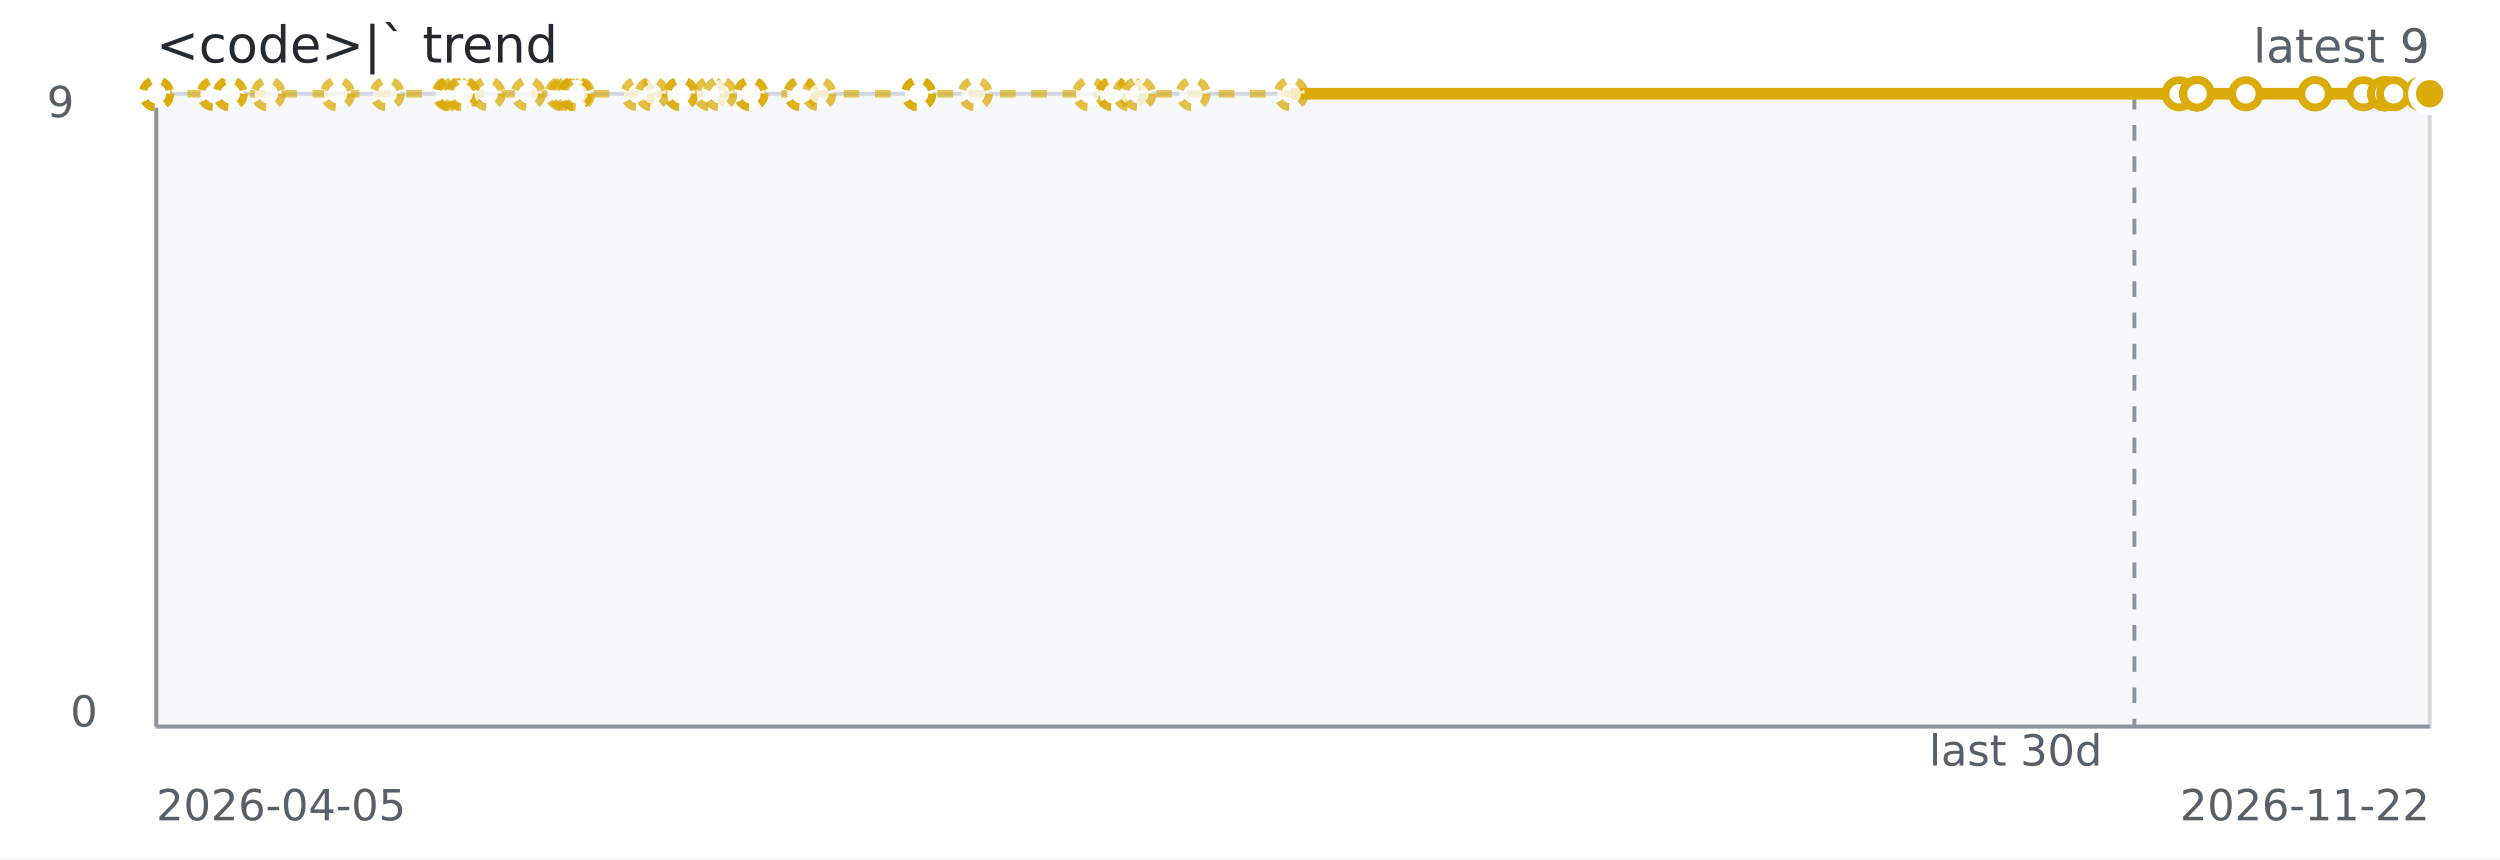
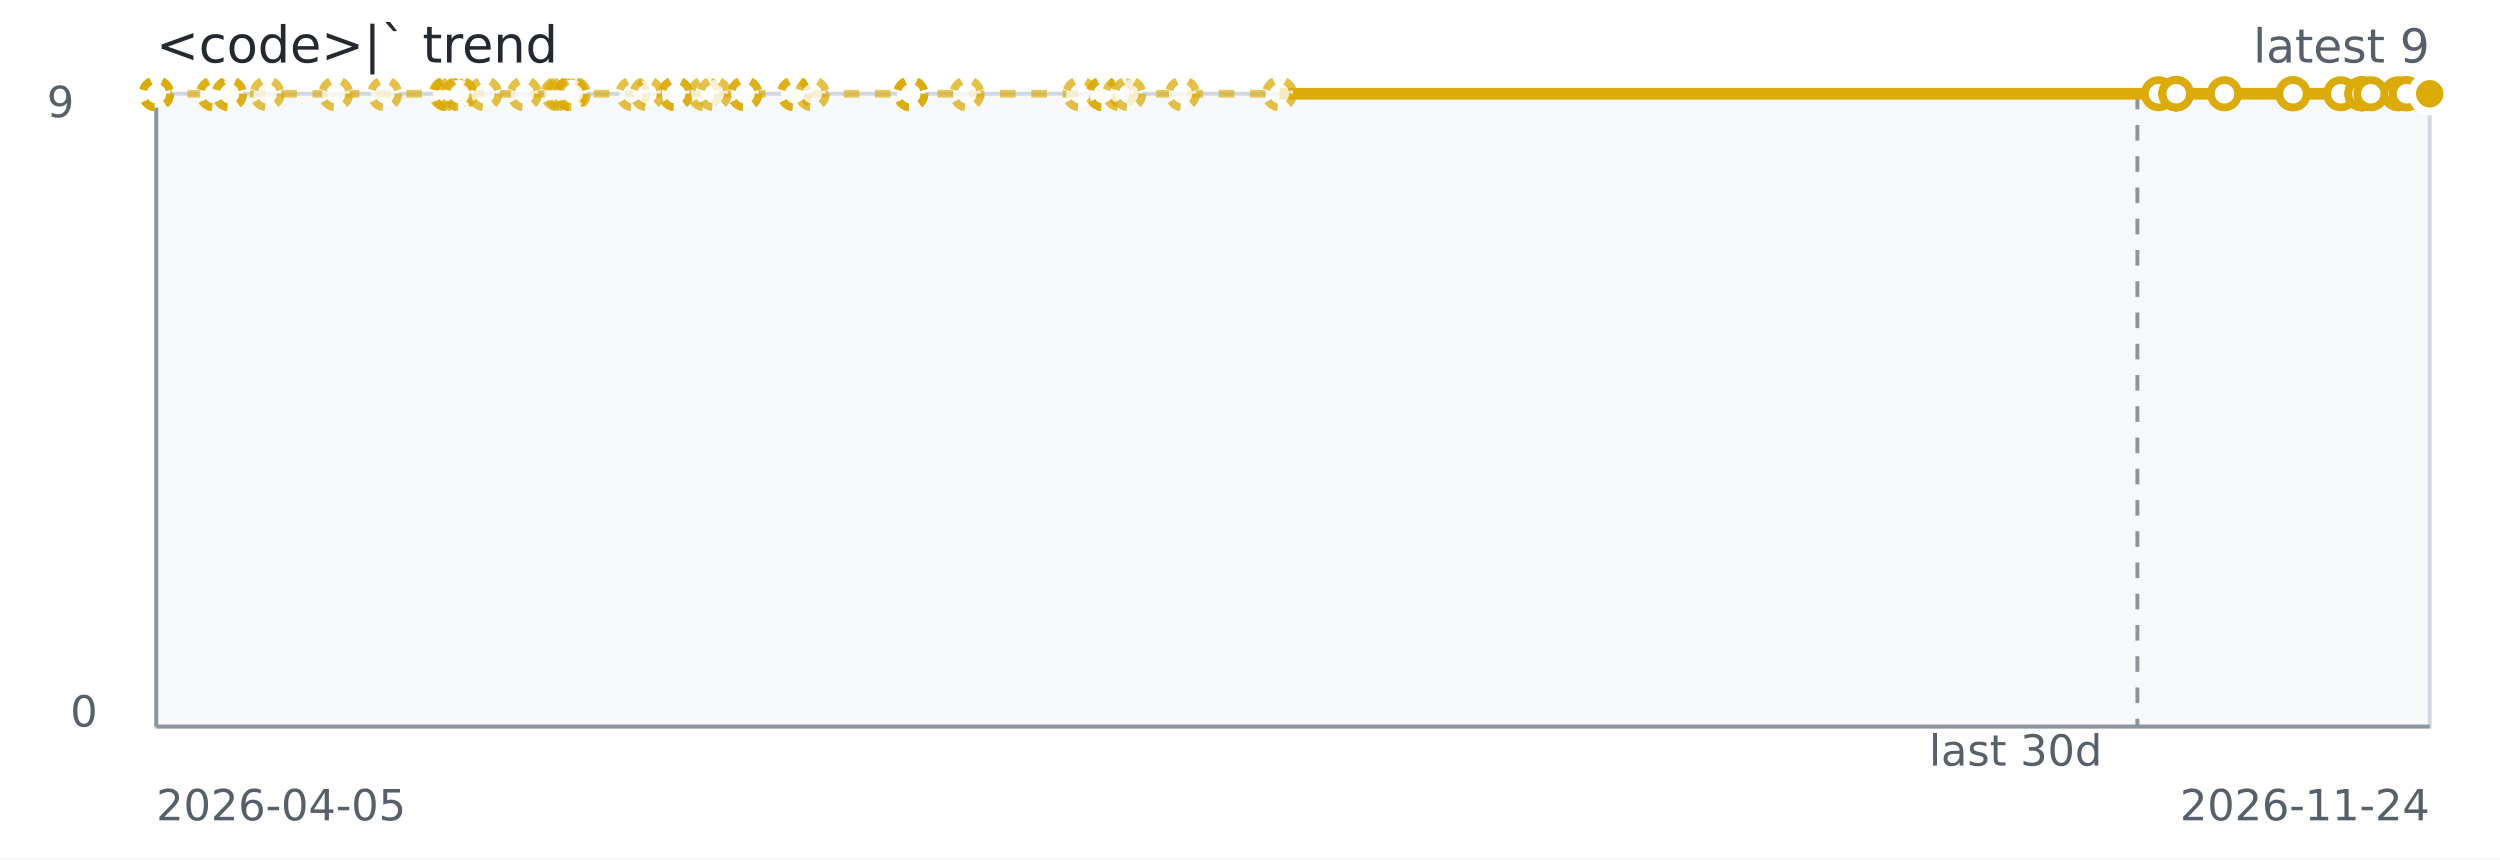
<svg xmlns="http://www.w3.org/2000/svg" width="640" height="220" role="img" aria-label="&lt;code&gt;|` trend">
  <rect width="640" height="220" fill="#ffffff" />
  <rect x="40" y="24" width="582" height="162" fill="#f6f8fa" stroke="#d0d7de" />
  <line x1="40" y1="186" x2="622" y2="186" stroke="#8c959f" stroke-width="1" />
  <line x1="40" y1="24" x2="40" y2="186" stroke="#8c959f" stroke-width="1" />
-   <line x1="546.40" y1="24" x2="546.40" y2="186" stroke="#8c959f" stroke-dasharray="4 4" />
-   <path d="M 40.00 24.00 L 40.01 24.00 L 40.02 24.00 L 40.06 24.00 L 54.77 24.00 L 55.03 24.00 L 58.86 24.00 L 58.95 24.00 L 68.67 24.00 L 86.44 24.00 L 99.10 24.00 L 114.97 24.00 L 115.38 24.00 L 115.44 24.00 L 116.75 24.00 L 118.14 24.00 L 118.59 24.00 L 124.96 24.00 L 135.21 24.00 L 143.90 24.00 L 144.66 24.00 L 145.67 24.00 L 147.20 24.00 L 147.20 24.00 L 147.20 24.00 L 147.89 24.00 L 163.31 24.00 L 166.95 24.00 L 174.34 24.00 L 174.34 24.00 L 181.83 24.00 L 184.31 24.00 L 192.23 24.00 L 192.23 24.00 L 204.99 24.00 L 205.15 24.00 L 209.65 24.00 L 235.12 24.00 L 235.16 24.00 L 235.17 24.00 L 249.68 24.00 L 278.90 24.00 L 284.93 24.00 L 284.93 24.00 L 289.17 24.00 L 291.55 24.00 L 305.43 24.00 L 330.52 24.00 L 557.87 24.00" fill="none" stroke="#dbab09" stroke-width="2" stroke-dasharray="4 4" opacity="0.65" />
-   <path d="M 330.52 24.00 L 557.87 24.00 L 562.39 24.00 L 562.41 24.00 L 562.42 24.00 L 562.42 24.00 L 562.44 24.00 L 562.44 24.00 L 574.93 24.00 L 592.65 24.00 L 592.65 24.00 L 605.01 24.00 L 610.49 24.00 L 610.49 24.00 L 610.49 24.00 L 612.79 24.00 L 619.84 24.00 L 621.98 24.00 L 622.00 24.00" fill="none" stroke="#dbab09" stroke-width="3" />
+   <line x1="547.17" y1="24" x2="547.17" y2="186" stroke="#8c959f" stroke-dasharray="4 4" />
+   <path d="M 40.00 24.00 L 40.01 24.00 L 40.02 24.00 L 40.06 24.00 L 54.62 24.00 L 54.88 24.00 L 58.67 24.00 L 58.76 24.00 L 68.38 24.00 L 85.96 24.00 L 98.50 24.00 L 114.21 24.00 L 114.61 24.00 L 114.67 24.00 L 115.96 24.00 L 117.35 24.00 L 117.79 24.00 L 124.09 24.00 L 134.24 24.00 L 142.84 24.00 L 143.60 24.00 L 144.59 24.00 L 146.10 24.00 L 146.10 24.00 L 146.11 24.00 L 146.79 24.00 L 162.05 24.00 L 165.65 24.00 L 172.97 24.00 L 172.97 24.00 L 180.39 24.00 L 182.84 24.00 L 190.68 24.00 L 190.68 24.00 L 203.31 24.00 L 203.46 24.00 L 207.92 24.00 L 233.13 24.00 L 233.17 24.00 L 233.17 24.00 L 247.54 24.00 L 276.46 24.00 L 282.43 24.00 L 282.43 24.00 L 286.63 24.00 L 288.98 24.00 L 302.72 24.00 L 327.55 24.00 L 552.58 24.00" fill="none" stroke="#dbab09" stroke-width="2" stroke-dasharray="4 4" opacity="0.65" />
+   <path d="M 327.55 24.00 L 552.58 24.00 L 557.06 24.00 L 557.08 24.00 L 557.08 24.00 L 557.09 24.00 L 557.11 24.00 L 557.11 24.00 L 569.47 24.00 L 587.01 24.00 L 587.01 24.00 L 599.24 24.00 L 604.67 24.00 L 604.67 24.00 L 604.67 24.00 L 606.94 24.00 L 613.92 24.00 L 616.04 24.00 L 616.06 24.00 L 622.00 24.00" fill="none" stroke="#dbab09" stroke-width="3" />
  <circle cx="40.00" cy="24.00" r="3.5" fill="#ffffff" stroke="#dbab09" stroke-width="2" stroke-dasharray="3 3" opacity="0.75" />
  <circle cx="40.01" cy="24.00" r="3.5" fill="#ffffff" stroke="#dbab09" stroke-width="2" stroke-dasharray="3 3" opacity="0.75" />
  <circle cx="40.02" cy="24.00" r="3.5" fill="#ffffff" stroke="#dbab09" stroke-width="2" stroke-dasharray="3 3" opacity="0.75" />
  <circle cx="40.06" cy="24.00" r="3.5" fill="#ffffff" stroke="#dbab09" stroke-width="2" stroke-dasharray="3 3" opacity="0.75" />
-   <circle cx="54.77" cy="24.00" r="3.5" fill="#ffffff" stroke="#dbab09" stroke-width="2" stroke-dasharray="3 3" opacity="0.75" />
-   <circle cx="55.03" cy="24.00" r="3.5" fill="#ffffff" stroke="#dbab09" stroke-width="2" stroke-dasharray="3 3" opacity="0.75" />
-   <circle cx="58.86" cy="24.00" r="3.5" fill="#ffffff" stroke="#dbab09" stroke-width="2" stroke-dasharray="3 3" opacity="0.75" />
-   <circle cx="58.95" cy="24.00" r="3.5" fill="#ffffff" stroke="#dbab09" stroke-width="2" stroke-dasharray="3 3" opacity="0.75" />
-   <circle cx="68.67" cy="24.00" r="3.5" fill="#ffffff" stroke="#dbab09" stroke-width="2" stroke-dasharray="3 3" opacity="0.75" />
-   <circle cx="86.44" cy="24.00" r="3.5" fill="#ffffff" stroke="#dbab09" stroke-width="2" stroke-dasharray="3 3" opacity="0.75" />
-   <circle cx="99.10" cy="24.00" r="3.5" fill="#ffffff" stroke="#dbab09" stroke-width="2" stroke-dasharray="3 3" opacity="0.75" />
-   <circle cx="114.97" cy="24.00" r="3.5" fill="#ffffff" stroke="#dbab09" stroke-width="2" stroke-dasharray="3 3" opacity="0.75" />
-   <circle cx="115.38" cy="24.00" r="3.5" fill="#ffffff" stroke="#dbab09" stroke-width="2" stroke-dasharray="3 3" opacity="0.75" />
-   <circle cx="115.44" cy="24.00" r="3.5" fill="#ffffff" stroke="#dbab09" stroke-width="2" stroke-dasharray="3 3" opacity="0.75" />
-   <circle cx="116.75" cy="24.00" r="3.5" fill="#ffffff" stroke="#dbab09" stroke-width="2" stroke-dasharray="3 3" opacity="0.75" />
-   <circle cx="118.14" cy="24.00" r="3.5" fill="#ffffff" stroke="#dbab09" stroke-width="2" stroke-dasharray="3 3" opacity="0.75" />
-   <circle cx="118.59" cy="24.00" r="3.5" fill="#ffffff" stroke="#dbab09" stroke-width="2" stroke-dasharray="3 3" opacity="0.75" />
-   <circle cx="124.96" cy="24.00" r="3.5" fill="#ffffff" stroke="#dbab09" stroke-width="2" stroke-dasharray="3 3" opacity="0.75" />
-   <circle cx="135.21" cy="24.00" r="3.5" fill="#ffffff" stroke="#dbab09" stroke-width="2" stroke-dasharray="3 3" opacity="0.75" />
-   <circle cx="143.90" cy="24.00" r="3.5" fill="#ffffff" stroke="#dbab09" stroke-width="2" stroke-dasharray="3 3" opacity="0.75" />
-   <circle cx="144.66" cy="24.00" r="3.5" fill="#ffffff" stroke="#dbab09" stroke-width="2" stroke-dasharray="3 3" opacity="0.75" />
-   <circle cx="145.67" cy="24.00" r="3.5" fill="#ffffff" stroke="#dbab09" stroke-width="2" stroke-dasharray="3 3" opacity="0.75" />
-   <circle cx="147.20" cy="24.00" r="3.5" fill="#ffffff" stroke="#dbab09" stroke-width="2" stroke-dasharray="3 3" opacity="0.75" />
-   <circle cx="147.20" cy="24.00" r="3.5" fill="#ffffff" stroke="#dbab09" stroke-width="2" stroke-dasharray="3 3" opacity="0.75" />
-   <circle cx="147.20" cy="24.00" r="3.5" fill="#ffffff" stroke="#dbab09" stroke-width="2" stroke-dasharray="3 3" opacity="0.75" />
-   <circle cx="147.89" cy="24.00" r="3.5" fill="#ffffff" stroke="#dbab09" stroke-width="2" stroke-dasharray="3 3" opacity="0.75" />
-   <circle cx="163.31" cy="24.00" r="3.5" fill="#ffffff" stroke="#dbab09" stroke-width="2" stroke-dasharray="3 3" opacity="0.75" />
-   <circle cx="166.95" cy="24.00" r="3.5" fill="#ffffff" stroke="#dbab09" stroke-width="2" stroke-dasharray="3 3" opacity="0.75" />
-   <circle cx="174.34" cy="24.00" r="3.5" fill="#ffffff" stroke="#dbab09" stroke-width="2" stroke-dasharray="3 3" opacity="0.75" />
-   <circle cx="174.34" cy="24.00" r="3.5" fill="#ffffff" stroke="#dbab09" stroke-width="2" stroke-dasharray="3 3" opacity="0.75" />
-   <circle cx="181.83" cy="24.00" r="3.5" fill="#ffffff" stroke="#dbab09" stroke-width="2" stroke-dasharray="3 3" opacity="0.75" />
-   <circle cx="184.31" cy="24.00" r="3.5" fill="#ffffff" stroke="#dbab09" stroke-width="2" stroke-dasharray="3 3" opacity="0.75" />
-   <circle cx="192.23" cy="24.00" r="3.5" fill="#ffffff" stroke="#dbab09" stroke-width="2" stroke-dasharray="3 3" opacity="0.75" />
-   <circle cx="192.23" cy="24.00" r="3.5" fill="#ffffff" stroke="#dbab09" stroke-width="2" stroke-dasharray="3 3" opacity="0.75" />
-   <circle cx="204.99" cy="24.00" r="3.5" fill="#ffffff" stroke="#dbab09" stroke-width="2" stroke-dasharray="3 3" opacity="0.75" />
-   <circle cx="205.15" cy="24.00" r="3.5" fill="#ffffff" stroke="#dbab09" stroke-width="2" stroke-dasharray="3 3" opacity="0.75" />
-   <circle cx="209.65" cy="24.00" r="3.5" fill="#ffffff" stroke="#dbab09" stroke-width="2" stroke-dasharray="3 3" opacity="0.75" />
-   <circle cx="235.12" cy="24.00" r="3.5" fill="#ffffff" stroke="#dbab09" stroke-width="2" stroke-dasharray="3 3" opacity="0.75" />
-   <circle cx="235.16" cy="24.00" r="3.5" fill="#ffffff" stroke="#dbab09" stroke-width="2" stroke-dasharray="3 3" opacity="0.75" />
-   <circle cx="235.17" cy="24.00" r="3.5" fill="#ffffff" stroke="#dbab09" stroke-width="2" stroke-dasharray="3 3" opacity="0.75" />
-   <circle cx="249.68" cy="24.00" r="3.5" fill="#ffffff" stroke="#dbab09" stroke-width="2" stroke-dasharray="3 3" opacity="0.75" />
-   <circle cx="278.90" cy="24.00" r="3.5" fill="#ffffff" stroke="#dbab09" stroke-width="2" stroke-dasharray="3 3" opacity="0.75" />
-   <circle cx="284.93" cy="24.00" r="3.5" fill="#ffffff" stroke="#dbab09" stroke-width="2" stroke-dasharray="3 3" opacity="0.75" />
-   <circle cx="284.93" cy="24.00" r="3.5" fill="#ffffff" stroke="#dbab09" stroke-width="2" stroke-dasharray="3 3" opacity="0.75" />
-   <circle cx="289.17" cy="24.00" r="3.5" fill="#ffffff" stroke="#dbab09" stroke-width="2" stroke-dasharray="3 3" opacity="0.75" />
-   <circle cx="291.55" cy="24.00" r="3.5" fill="#ffffff" stroke="#dbab09" stroke-width="2" stroke-dasharray="3 3" opacity="0.75" />
-   <circle cx="305.43" cy="24.00" r="3.5" fill="#ffffff" stroke="#dbab09" stroke-width="2" stroke-dasharray="3 3" opacity="0.75" />
-   <circle cx="330.52" cy="24.00" r="3.5" fill="#ffffff" stroke="#dbab09" stroke-width="2" stroke-dasharray="3 3" opacity="0.75" />
-   <circle cx="557.87" cy="24.00" r="3.5" fill="#ffffff" stroke="#dbab09" stroke-width="2" />
-   <circle cx="562.39" cy="24.00" r="3.5" fill="#ffffff" stroke="#dbab09" stroke-width="2" />
-   <circle cx="562.41" cy="24.00" r="3.5" fill="#ffffff" stroke="#dbab09" stroke-width="2" />
-   <circle cx="562.42" cy="24.00" r="3.5" fill="#ffffff" stroke="#dbab09" stroke-width="2" />
-   <circle cx="562.42" cy="24.00" r="3.5" fill="#ffffff" stroke="#dbab09" stroke-width="2" />
-   <circle cx="562.44" cy="24.00" r="3.5" fill="#ffffff" stroke="#dbab09" stroke-width="2" />
-   <circle cx="562.44" cy="24.00" r="3.5" fill="#ffffff" stroke="#dbab09" stroke-width="2" />
-   <circle cx="574.93" cy="24.00" r="3.5" fill="#ffffff" stroke="#dbab09" stroke-width="2" />
-   <circle cx="592.65" cy="24.00" r="3.5" fill="#ffffff" stroke="#dbab09" stroke-width="2" />
-   <circle cx="592.65" cy="24.00" r="3.5" fill="#ffffff" stroke="#dbab09" stroke-width="2" />
-   <circle cx="605.01" cy="24.00" r="3.5" fill="#ffffff" stroke="#dbab09" stroke-width="2" />
-   <circle cx="610.49" cy="24.00" r="3.5" fill="#ffffff" stroke="#dbab09" stroke-width="2" />
-   <circle cx="610.49" cy="24.00" r="3.5" fill="#ffffff" stroke="#dbab09" stroke-width="2" />
-   <circle cx="610.49" cy="24.00" r="3.5" fill="#ffffff" stroke="#dbab09" stroke-width="2" />
-   <circle cx="612.79" cy="24.00" r="3.5" fill="#ffffff" stroke="#dbab09" stroke-width="2" />
-   <circle cx="619.84" cy="24.00" r="3.5" fill="#ffffff" stroke="#dbab09" stroke-width="2" />
-   <circle cx="621.98" cy="24.00" r="3.5" fill="#ffffff" stroke="#dbab09" stroke-width="2" />
+   <circle cx="54.62" cy="24.00" r="3.5" fill="#ffffff" stroke="#dbab09" stroke-width="2" stroke-dasharray="3 3" opacity="0.75" />
+   <circle cx="54.88" cy="24.00" r="3.5" fill="#ffffff" stroke="#dbab09" stroke-width="2" stroke-dasharray="3 3" opacity="0.75" />
+   <circle cx="58.67" cy="24.00" r="3.5" fill="#ffffff" stroke="#dbab09" stroke-width="2" stroke-dasharray="3 3" opacity="0.75" />
+   <circle cx="58.76" cy="24.00" r="3.5" fill="#ffffff" stroke="#dbab09" stroke-width="2" stroke-dasharray="3 3" opacity="0.75" />
+   <circle cx="68.38" cy="24.00" r="3.5" fill="#ffffff" stroke="#dbab09" stroke-width="2" stroke-dasharray="3 3" opacity="0.75" />
+   <circle cx="85.96" cy="24.00" r="3.5" fill="#ffffff" stroke="#dbab09" stroke-width="2" stroke-dasharray="3 3" opacity="0.75" />
+   <circle cx="98.50" cy="24.00" r="3.5" fill="#ffffff" stroke="#dbab09" stroke-width="2" stroke-dasharray="3 3" opacity="0.75" />
+   <circle cx="114.21" cy="24.00" r="3.5" fill="#ffffff" stroke="#dbab09" stroke-width="2" stroke-dasharray="3 3" opacity="0.75" />
+   <circle cx="114.61" cy="24.00" r="3.5" fill="#ffffff" stroke="#dbab09" stroke-width="2" stroke-dasharray="3 3" opacity="0.75" />
+   <circle cx="114.67" cy="24.00" r="3.5" fill="#ffffff" stroke="#dbab09" stroke-width="2" stroke-dasharray="3 3" opacity="0.75" />
+   <circle cx="115.96" cy="24.00" r="3.5" fill="#ffffff" stroke="#dbab09" stroke-width="2" stroke-dasharray="3 3" opacity="0.75" />
+   <circle cx="117.35" cy="24.00" r="3.5" fill="#ffffff" stroke="#dbab09" stroke-width="2" stroke-dasharray="3 3" opacity="0.75" />
+   <circle cx="117.79" cy="24.00" r="3.5" fill="#ffffff" stroke="#dbab09" stroke-width="2" stroke-dasharray="3 3" opacity="0.75" />
+   <circle cx="124.09" cy="24.00" r="3.5" fill="#ffffff" stroke="#dbab09" stroke-width="2" stroke-dasharray="3 3" opacity="0.75" />
+   <circle cx="134.24" cy="24.00" r="3.5" fill="#ffffff" stroke="#dbab09" stroke-width="2" stroke-dasharray="3 3" opacity="0.75" />
+   <circle cx="142.84" cy="24.00" r="3.5" fill="#ffffff" stroke="#dbab09" stroke-width="2" stroke-dasharray="3 3" opacity="0.75" />
+   <circle cx="143.60" cy="24.00" r="3.5" fill="#ffffff" stroke="#dbab09" stroke-width="2" stroke-dasharray="3 3" opacity="0.75" />
+   <circle cx="144.59" cy="24.00" r="3.5" fill="#ffffff" stroke="#dbab09" stroke-width="2" stroke-dasharray="3 3" opacity="0.75" />
+   <circle cx="146.10" cy="24.00" r="3.5" fill="#ffffff" stroke="#dbab09" stroke-width="2" stroke-dasharray="3 3" opacity="0.75" />
+   <circle cx="146.10" cy="24.00" r="3.5" fill="#ffffff" stroke="#dbab09" stroke-width="2" stroke-dasharray="3 3" opacity="0.75" />
+   <circle cx="146.11" cy="24.00" r="3.5" fill="#ffffff" stroke="#dbab09" stroke-width="2" stroke-dasharray="3 3" opacity="0.75" />
+   <circle cx="146.79" cy="24.00" r="3.5" fill="#ffffff" stroke="#dbab09" stroke-width="2" stroke-dasharray="3 3" opacity="0.75" />
+   <circle cx="162.05" cy="24.00" r="3.5" fill="#ffffff" stroke="#dbab09" stroke-width="2" stroke-dasharray="3 3" opacity="0.75" />
+   <circle cx="165.65" cy="24.00" r="3.5" fill="#ffffff" stroke="#dbab09" stroke-width="2" stroke-dasharray="3 3" opacity="0.75" />
+   <circle cx="172.97" cy="24.00" r="3.5" fill="#ffffff" stroke="#dbab09" stroke-width="2" stroke-dasharray="3 3" opacity="0.75" />
+   <circle cx="172.97" cy="24.00" r="3.5" fill="#ffffff" stroke="#dbab09" stroke-width="2" stroke-dasharray="3 3" opacity="0.75" />
+   <circle cx="180.39" cy="24.00" r="3.5" fill="#ffffff" stroke="#dbab09" stroke-width="2" stroke-dasharray="3 3" opacity="0.75" />
+   <circle cx="182.84" cy="24.00" r="3.5" fill="#ffffff" stroke="#dbab09" stroke-width="2" stroke-dasharray="3 3" opacity="0.75" />
+   <circle cx="190.68" cy="24.00" r="3.5" fill="#ffffff" stroke="#dbab09" stroke-width="2" stroke-dasharray="3 3" opacity="0.75" />
+   <circle cx="190.68" cy="24.00" r="3.5" fill="#ffffff" stroke="#dbab09" stroke-width="2" stroke-dasharray="3 3" opacity="0.75" />
+   <circle cx="203.31" cy="24.00" r="3.5" fill="#ffffff" stroke="#dbab09" stroke-width="2" stroke-dasharray="3 3" opacity="0.75" />
+   <circle cx="203.46" cy="24.00" r="3.5" fill="#ffffff" stroke="#dbab09" stroke-width="2" stroke-dasharray="3 3" opacity="0.75" />
+   <circle cx="207.92" cy="24.00" r="3.5" fill="#ffffff" stroke="#dbab09" stroke-width="2" stroke-dasharray="3 3" opacity="0.75" />
+   <circle cx="233.13" cy="24.00" r="3.5" fill="#ffffff" stroke="#dbab09" stroke-width="2" stroke-dasharray="3 3" opacity="0.75" />
+   <circle cx="233.17" cy="24.00" r="3.5" fill="#ffffff" stroke="#dbab09" stroke-width="2" stroke-dasharray="3 3" opacity="0.75" />
+   <circle cx="233.17" cy="24.00" r="3.5" fill="#ffffff" stroke="#dbab09" stroke-width="2" stroke-dasharray="3 3" opacity="0.75" />
+   <circle cx="247.54" cy="24.00" r="3.5" fill="#ffffff" stroke="#dbab09" stroke-width="2" stroke-dasharray="3 3" opacity="0.75" />
+   <circle cx="276.46" cy="24.00" r="3.5" fill="#ffffff" stroke="#dbab09" stroke-width="2" stroke-dasharray="3 3" opacity="0.75" />
+   <circle cx="282.43" cy="24.00" r="3.5" fill="#ffffff" stroke="#dbab09" stroke-width="2" stroke-dasharray="3 3" opacity="0.75" />
+   <circle cx="282.43" cy="24.00" r="3.5" fill="#ffffff" stroke="#dbab09" stroke-width="2" stroke-dasharray="3 3" opacity="0.75" />
+   <circle cx="286.63" cy="24.00" r="3.5" fill="#ffffff" stroke="#dbab09" stroke-width="2" stroke-dasharray="3 3" opacity="0.75" />
+   <circle cx="288.98" cy="24.00" r="3.5" fill="#ffffff" stroke="#dbab09" stroke-width="2" stroke-dasharray="3 3" opacity="0.75" />
+   <circle cx="302.72" cy="24.00" r="3.5" fill="#ffffff" stroke="#dbab09" stroke-width="2" stroke-dasharray="3 3" opacity="0.75" />
+   <circle cx="327.55" cy="24.00" r="3.5" fill="#ffffff" stroke="#dbab09" stroke-width="2" stroke-dasharray="3 3" opacity="0.75" />
+   <circle cx="552.58" cy="24.00" r="3.5" fill="#ffffff" stroke="#dbab09" stroke-width="2" />
+   <circle cx="557.06" cy="24.00" r="3.5" fill="#ffffff" stroke="#dbab09" stroke-width="2" />
+   <circle cx="557.08" cy="24.00" r="3.5" fill="#ffffff" stroke="#dbab09" stroke-width="2" />
+   <circle cx="557.08" cy="24.00" r="3.5" fill="#ffffff" stroke="#dbab09" stroke-width="2" />
+   <circle cx="557.09" cy="24.00" r="3.5" fill="#ffffff" stroke="#dbab09" stroke-width="2" />
+   <circle cx="557.11" cy="24.00" r="3.5" fill="#ffffff" stroke="#dbab09" stroke-width="2" />
+   <circle cx="557.11" cy="24.00" r="3.5" fill="#ffffff" stroke="#dbab09" stroke-width="2" />
+   <circle cx="569.47" cy="24.00" r="3.5" fill="#ffffff" stroke="#dbab09" stroke-width="2" />
+   <circle cx="587.01" cy="24.00" r="3.5" fill="#ffffff" stroke="#dbab09" stroke-width="2" />
+   <circle cx="587.01" cy="24.00" r="3.5" fill="#ffffff" stroke="#dbab09" stroke-width="2" />
+   <circle cx="599.24" cy="24.00" r="3.5" fill="#ffffff" stroke="#dbab09" stroke-width="2" />
+   <circle cx="604.67" cy="24.00" r="3.5" fill="#ffffff" stroke="#dbab09" stroke-width="2" />
+   <circle cx="604.67" cy="24.00" r="3.5" fill="#ffffff" stroke="#dbab09" stroke-width="2" />
+   <circle cx="604.67" cy="24.00" r="3.5" fill="#ffffff" stroke="#dbab09" stroke-width="2" />
+   <circle cx="606.94" cy="24.00" r="3.5" fill="#ffffff" stroke="#dbab09" stroke-width="2" />
+   <circle cx="613.92" cy="24.00" r="3.5" fill="#ffffff" stroke="#dbab09" stroke-width="2" />
+   <circle cx="616.04" cy="24.00" r="3.5" fill="#ffffff" stroke="#dbab09" stroke-width="2" />
+   <circle cx="616.06" cy="24.00" r="3.5" fill="#ffffff" stroke="#dbab09" stroke-width="2" />
  <circle cx="622.00" cy="24.00" r="3.5" fill="#ffffff" stroke="#dbab09" stroke-width="2" />
  <circle cx="622.00" cy="24.00" r="4.5" fill="#dbab09" stroke="#ffffff" stroke-width="2" />
  <text x="40" y="16" fill="#24292f" font-family="Verdana,Geneva,DejaVu Sans,sans-serif" font-size="13">&lt;code&gt;|` trend</text>
  <text x="622" y="16" text-anchor="end" fill="#57606a" font-family="Verdana,Geneva,DejaVu Sans,sans-serif" font-size="12">latest 9</text>
  <text x="516.00" y="196" text-anchor="middle" fill="#57606a" font-family="Verdana,Geneva,DejaVu Sans,sans-serif" font-size="11">last 30d</text>
  <text x="40" y="210" fill="#57606a" font-family="Verdana,Geneva,DejaVu Sans,sans-serif" font-size="11">2026-04-05</text>
-   <text x="622" y="210" text-anchor="end" fill="#57606a" font-family="Verdana,Geneva,DejaVu Sans,sans-serif" font-size="11">2026-11-22</text>
+   <text x="622" y="210" text-anchor="end" fill="#57606a" font-family="Verdana,Geneva,DejaVu Sans,sans-serif" font-size="11">2026-11-24</text>
  <text x="12" y="30" fill="#57606a" font-family="Verdana,Geneva,DejaVu Sans,sans-serif" font-size="11">9</text>
  <text x="18" y="186" fill="#57606a" font-family="Verdana,Geneva,DejaVu Sans,sans-serif" font-size="11">0</text>
</svg>
